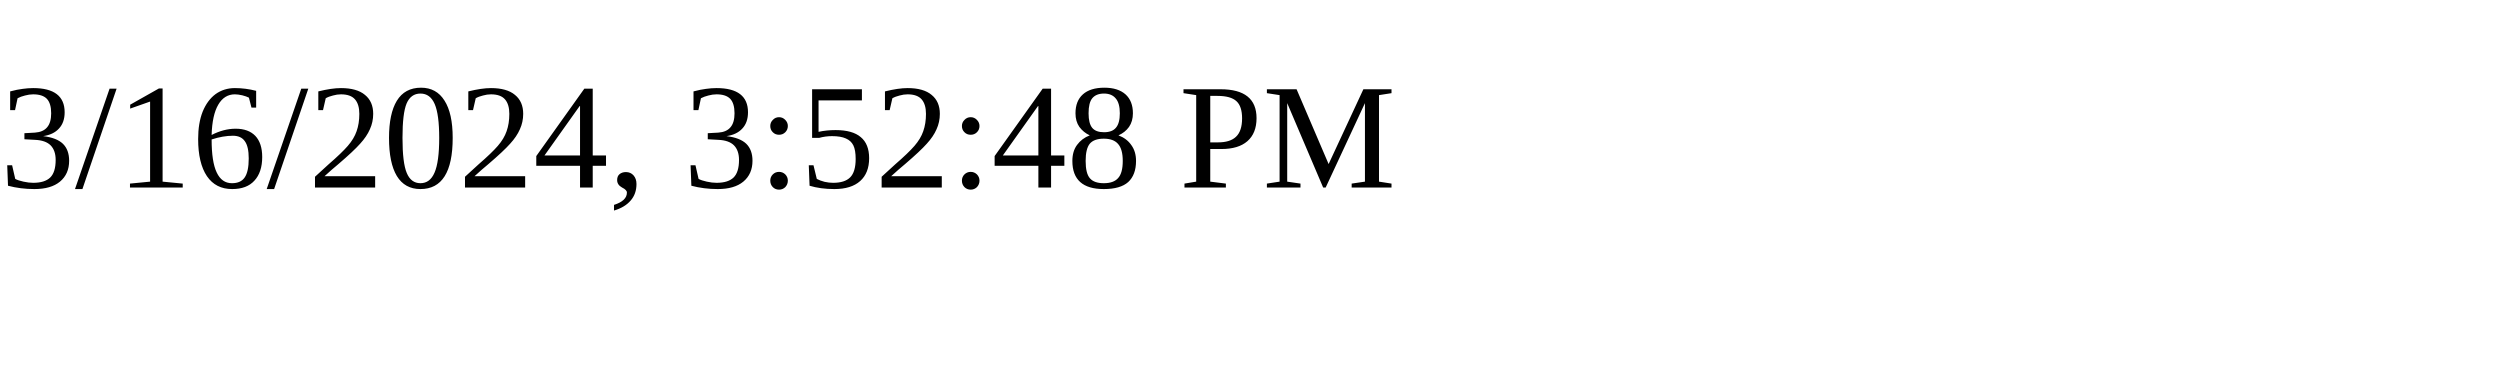
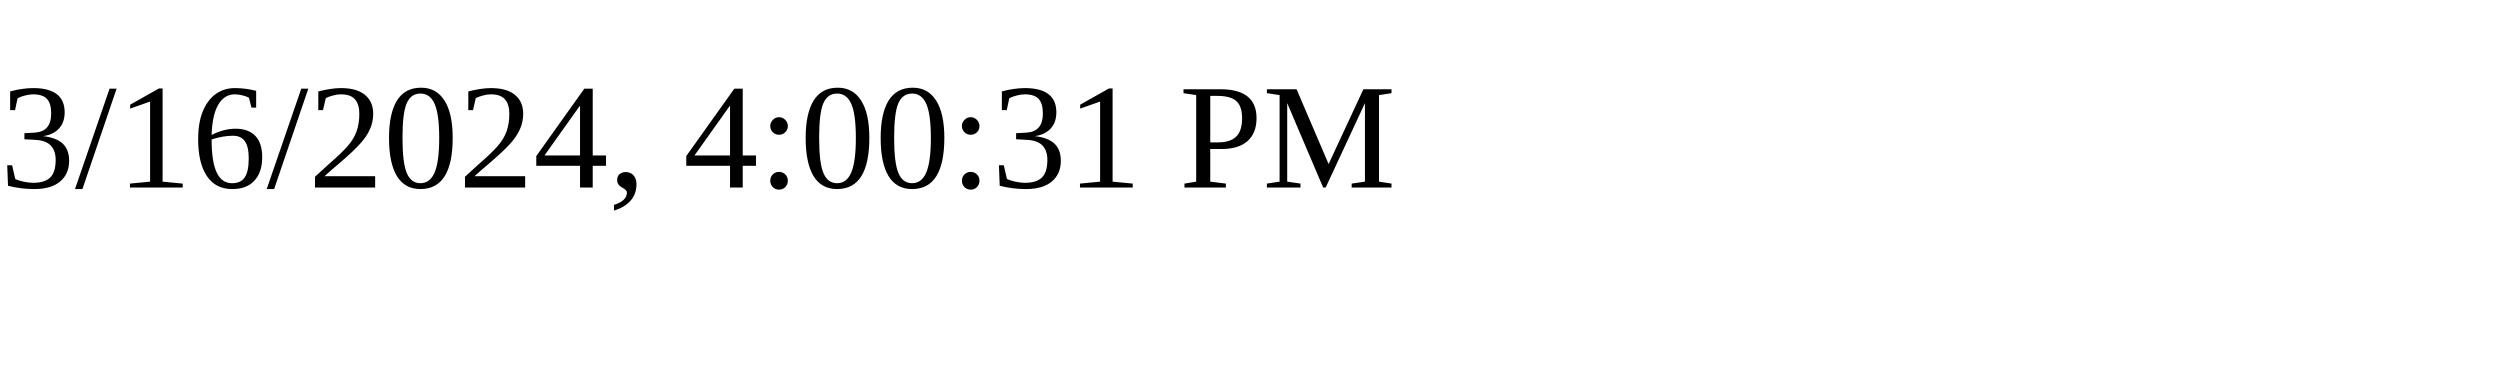
<svg xmlns="http://www.w3.org/2000/svg" height="30" width="200">
-   <text x="0" y="15">3/16/2024, 3:52:48 PM</text>
+   <text x="0" y="15">3/16/2024, 4:00:31 PM</text>
</svg>
